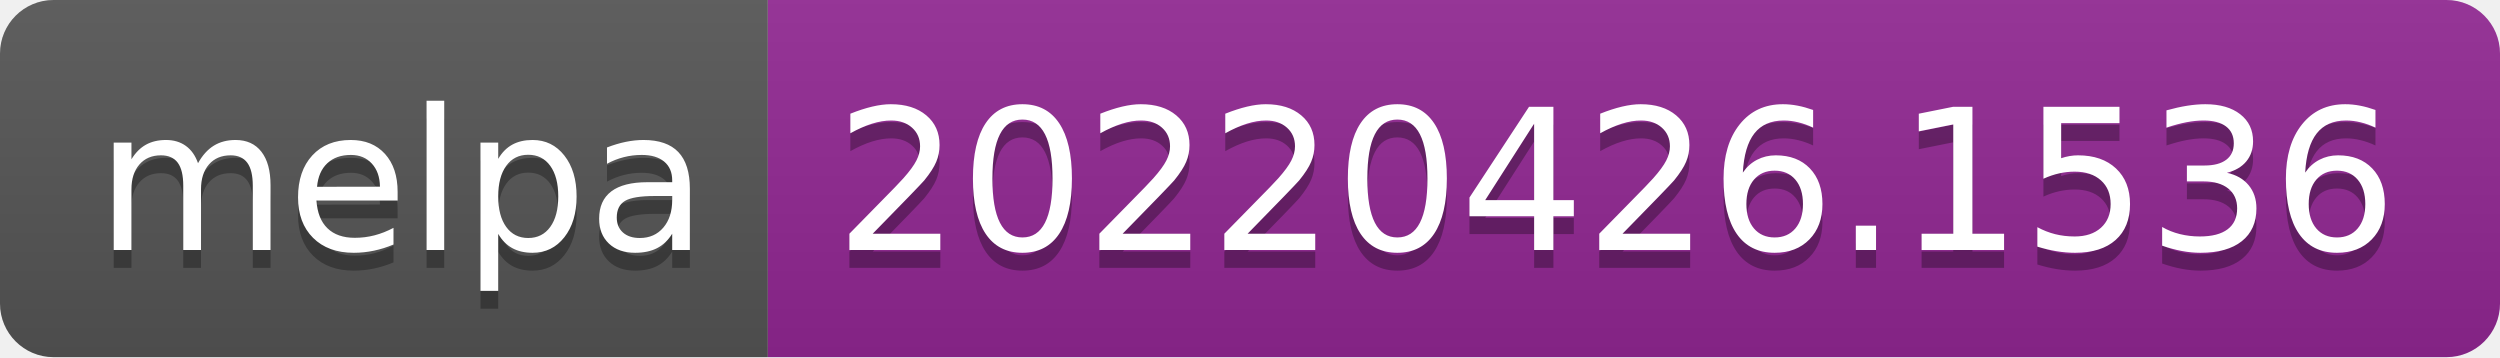
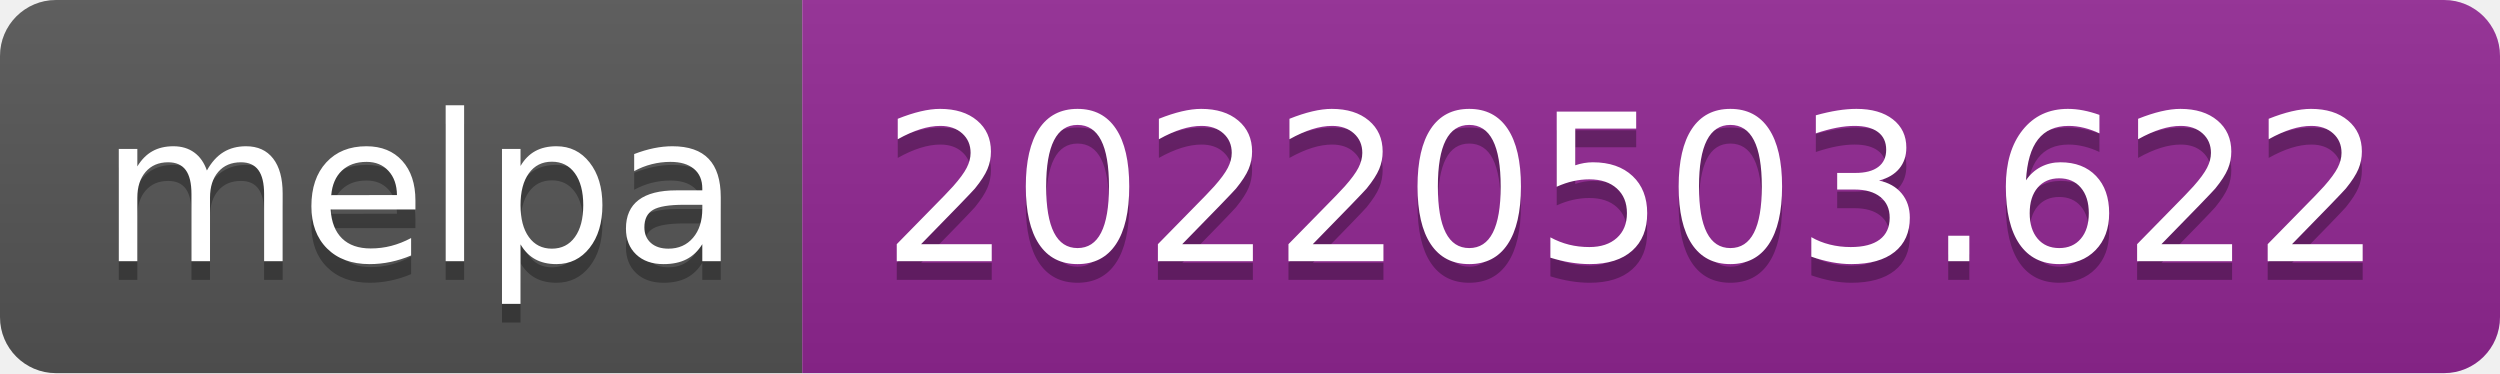
- <svg xmlns="http://www.w3.org/2000/svg" width="140" height="20" role="img" aria-label="melpa: 20220426.1536">
+ <svg xmlns="http://www.w3.org/2000/svg" width="134" height="20" role="img" aria-label="melpa: 20220503.622">
  <linearGradient id="s" x2="0" y2="100%">
    <stop offset="0" stop-color="#bbb" stop-opacity=".1" />
    <stop offset="1" stop-opacity=".1" />
  </linearGradient>
  <clipPath id="r">
-     <rect width="140" height="20" rx="3" fill="#fff" />
+     <rect width="134" height="20" rx="3" fill="#fff" />
  </clipPath>
  <g clip-path="url(#r)">
    <rect width="43" height="20" fill="#555" />
-     <rect x="43" width="97" height="20" fill="#922793" />
-     <rect width="140" height="20" fill="url(#s)" />
+     <rect x="43" width="91" height="20" fill="#922793" />
+     <rect width="134" height="20" fill="url(#s)" />
  </g>
  <g fill="#fff" text-anchor="middle" font-family="Verdana,Geneva,DejaVu Sans,sans-serif" text-rendering="geometricPrecision" font-size="110">
    <text aria-hidden="true" x="225" y="150" fill="#010101" fill-opacity=".3" transform="scale(.1)" textLength="330">melpa</text>
    <text x="225" y="140" transform="scale(.1)" fill="#fff" textLength="330">melpa</text>
-     <text aria-hidden="true" x="905" y="150" fill="#010101" fill-opacity=".3" transform="scale(.1)" textLength="870">20220426.1536</text>
-     <text x="905" y="140" transform="scale(.1)" fill="#fff" textLength="870">20220426.1536</text>
+     <text aria-hidden="true" x="875" y="150" fill="#010101" fill-opacity=".3" transform="scale(.1)" textLength="810">20220503.622</text>
+     <text x="875" y="140" transform="scale(.1)" fill="#fff" textLength="810">20220503.622</text>
  </g>
</svg>
